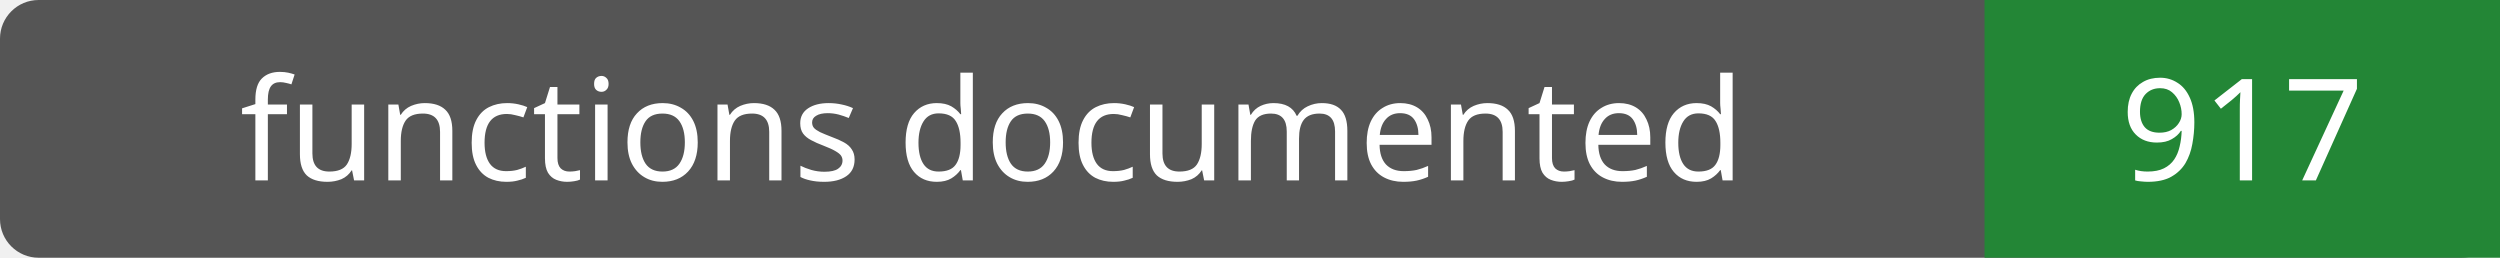
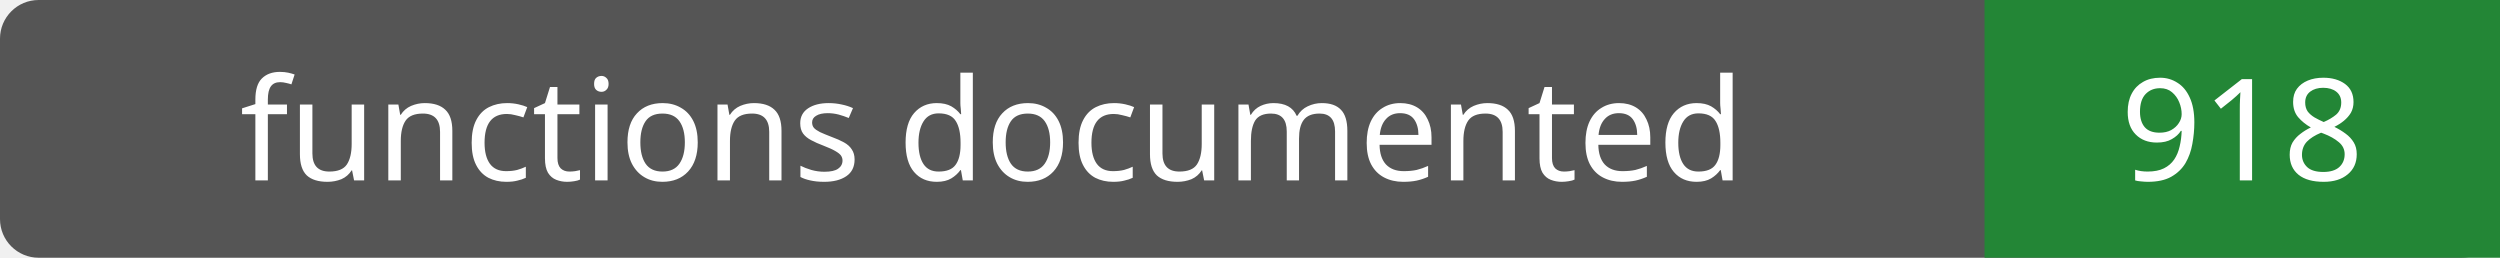
- <svg xmlns="http://www.w3.org/2000/svg" width="194" height="20" role="img" aria-label="functions documented: 917">
+ <svg xmlns="http://www.w3.org/2000/svg" width="194" height="20" role="img" aria-label="functions documented: 918">
  <rect width="194" height="20" rx="3" fill="#555" />
  <path fill="#238636" d="M154 0h40v20H154z" />
  <g fill="#fff" text-anchor="middle" font-family="Verdana,sans-serif" font-size="11">
    <text x="77.0" y="14">functions documented</text>
-     <text x="174.0" y="14">917</text>
+     <text x="174.0" y="14">918</text>
  </g>
</svg>
